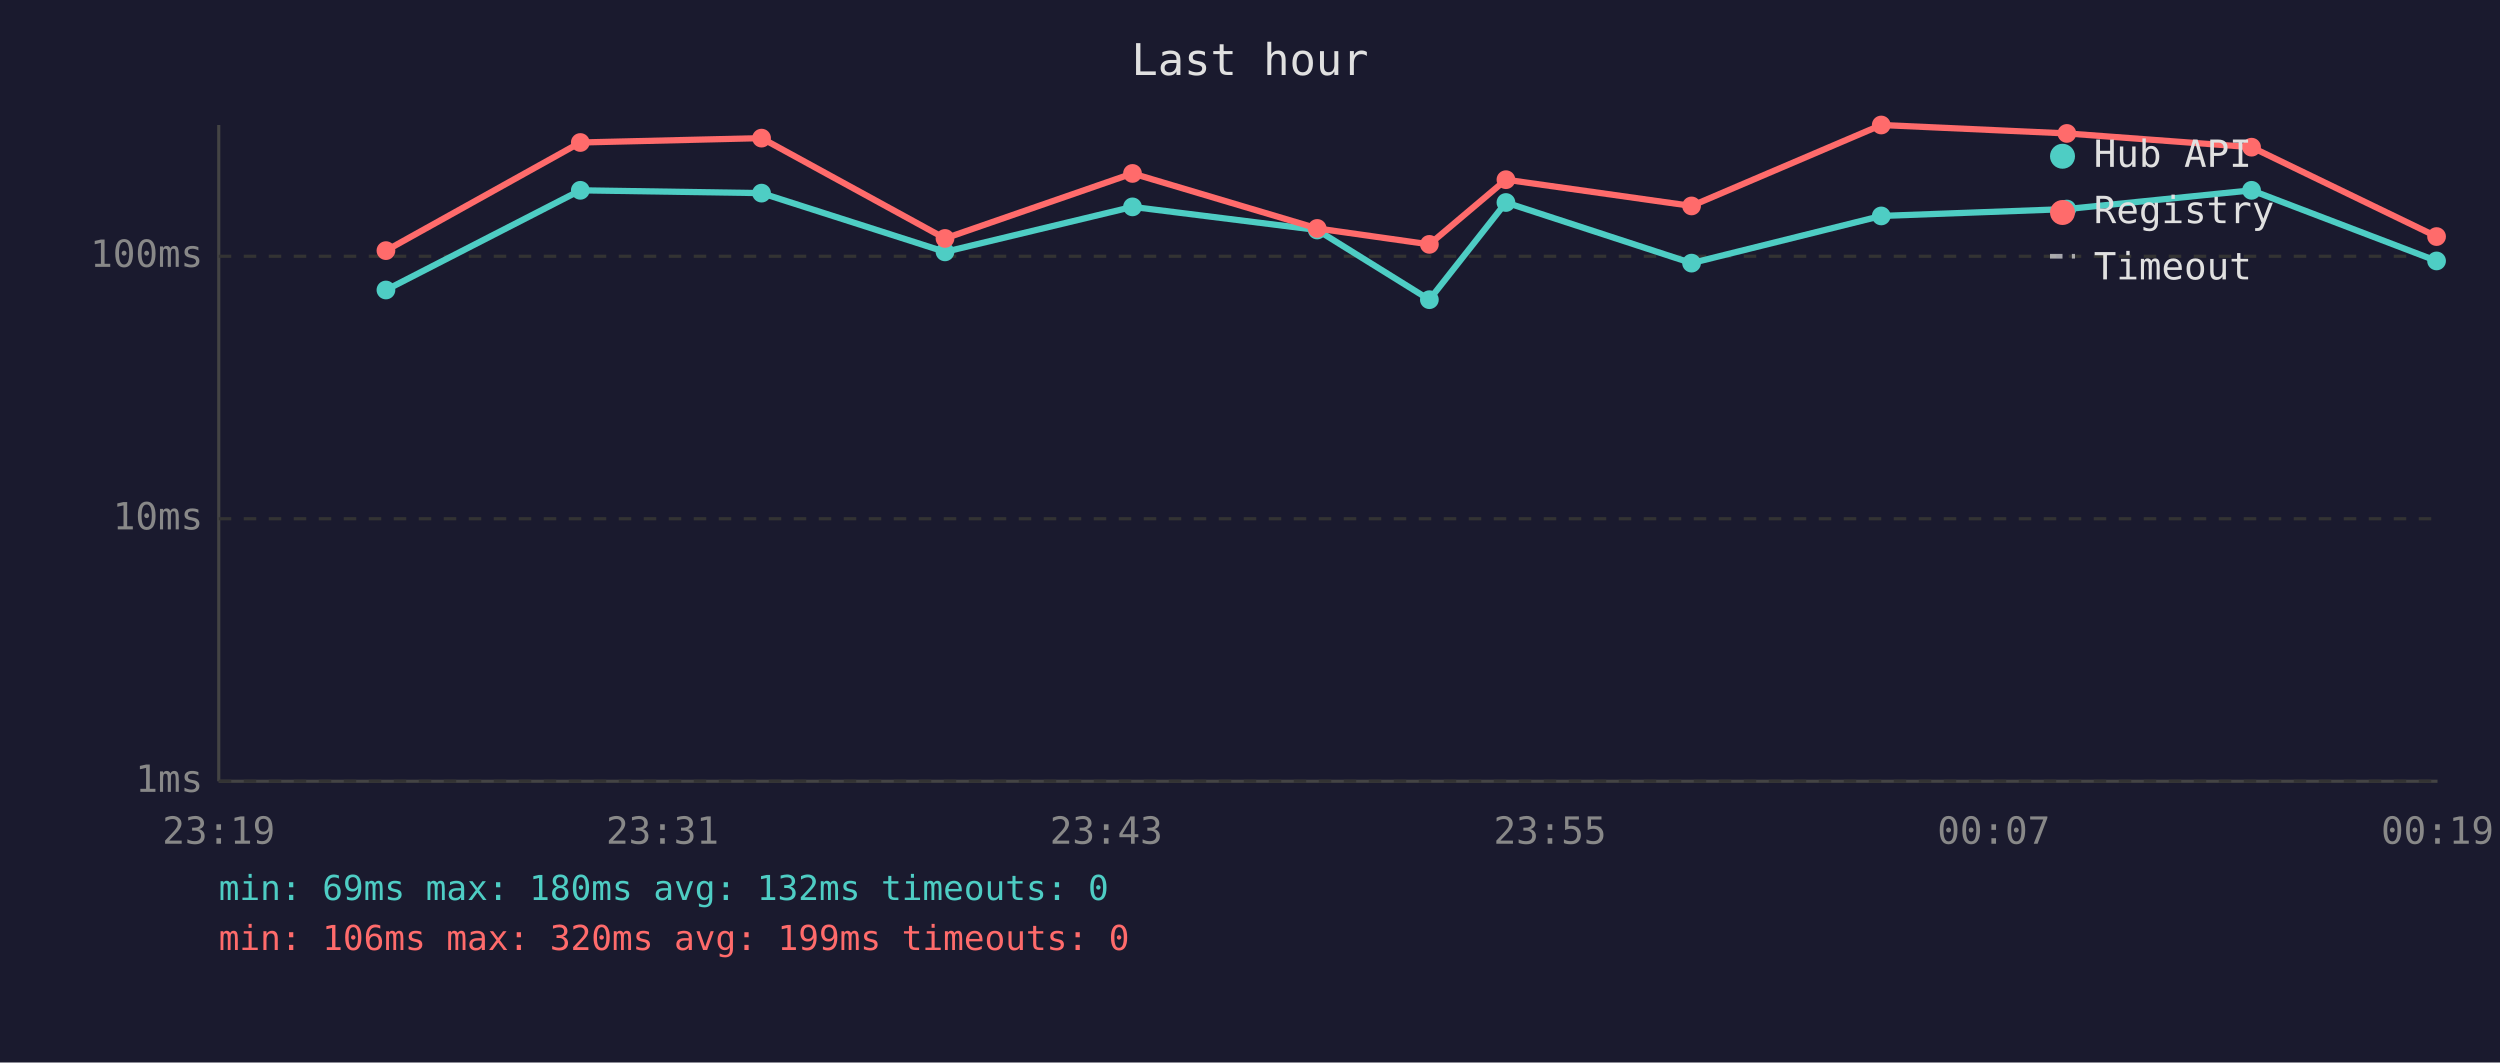
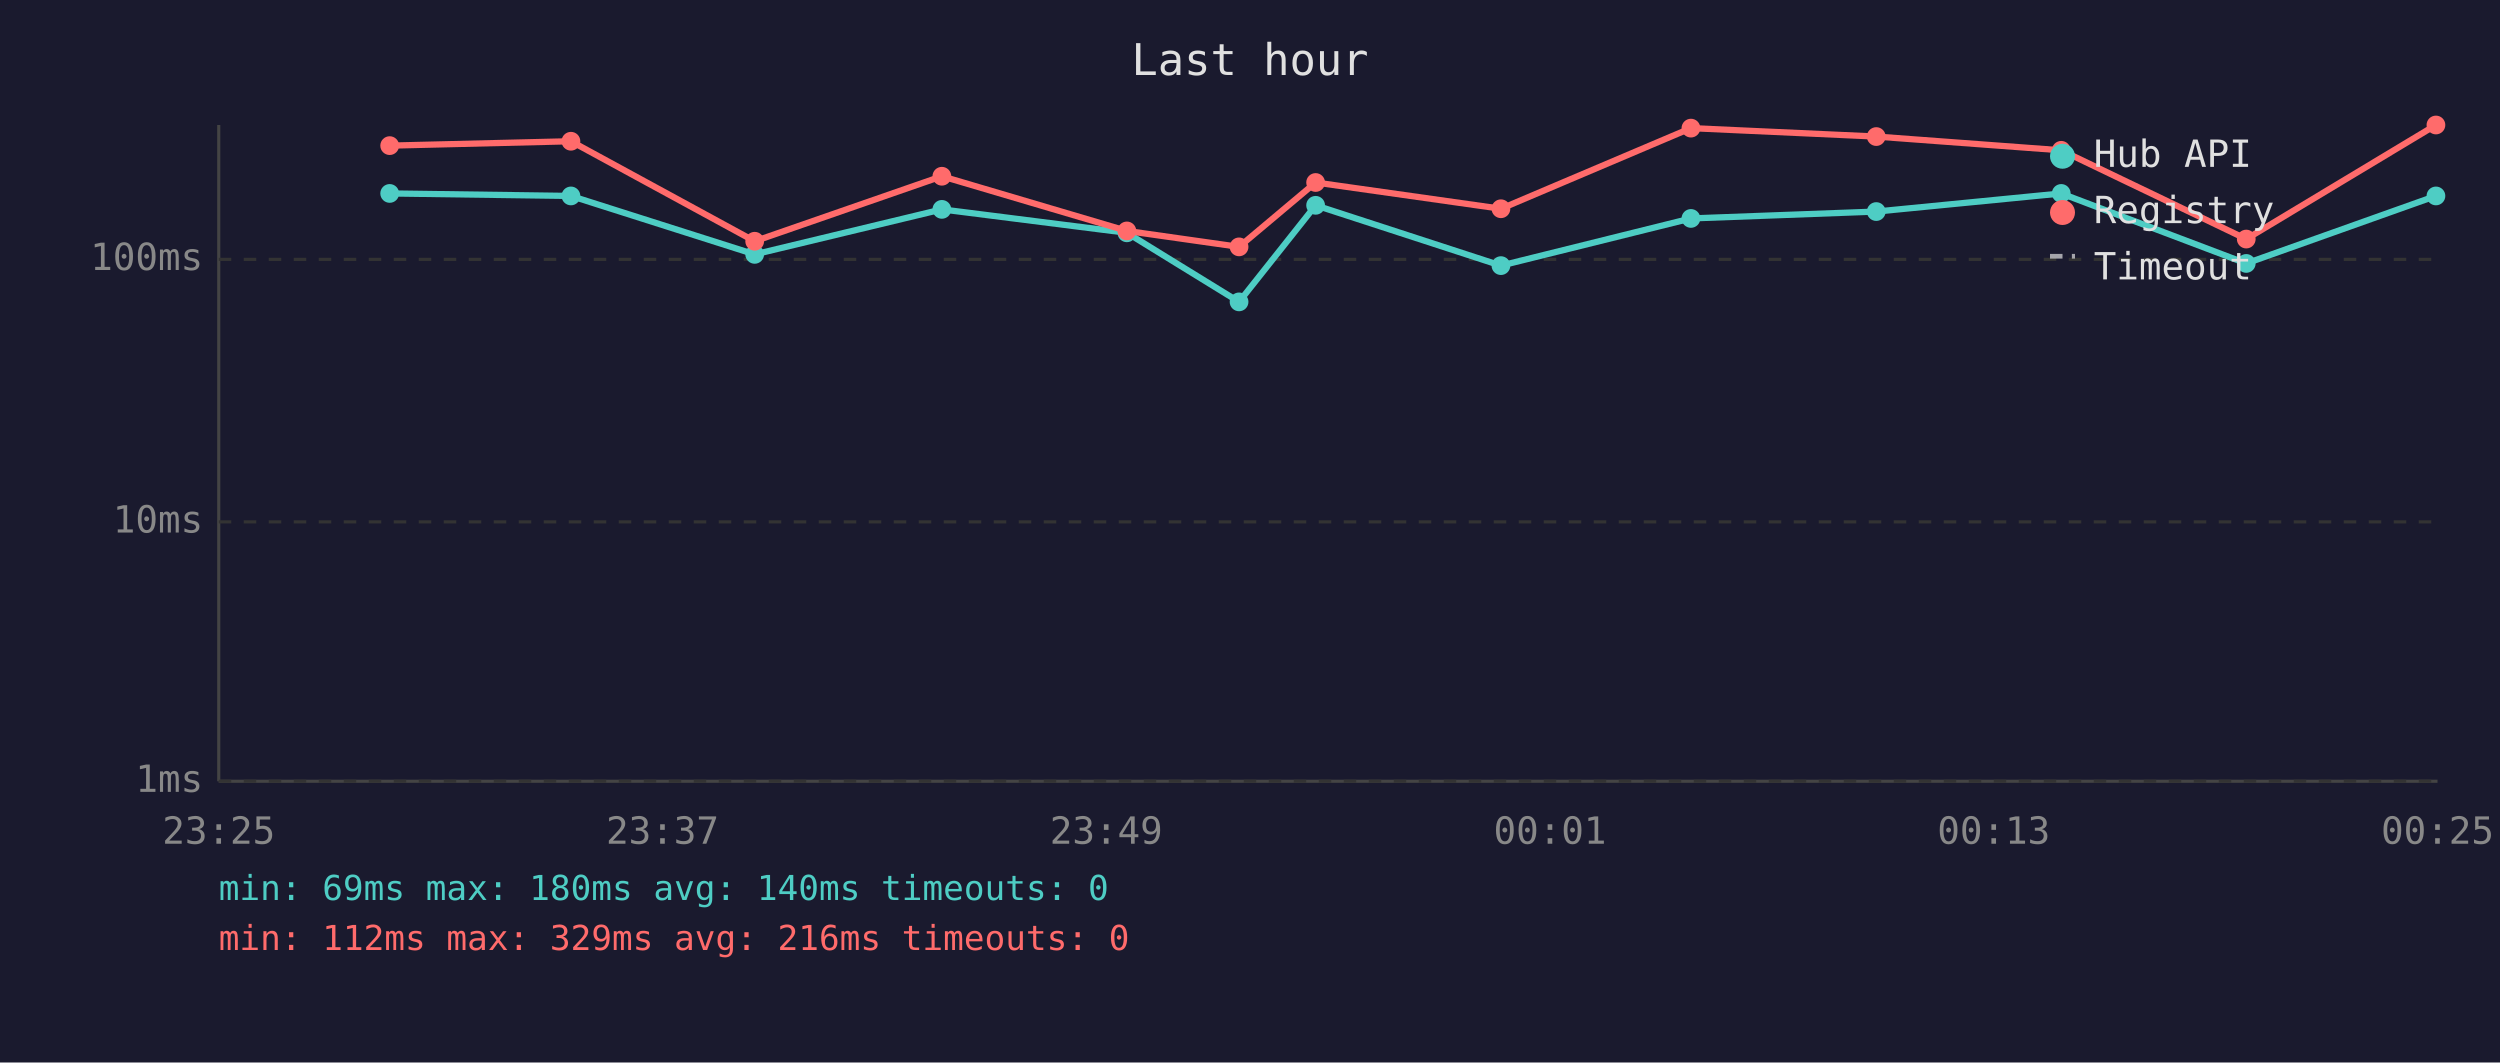
<svg xmlns="http://www.w3.org/2000/svg" viewBox="0 0 800 340" font-family="monospace" font-size="12">
  <rect width="800" height="340" fill="#1a1a2e" />
  <text x="400" y="24" fill="#e0e0e0" font-size="14" text-anchor="middle">Last hour</text>
  <line x1="70" y1="40" x2="70" y2="250" stroke="#444" stroke-width="1" />
  <line x1="70" y1="250" x2="780" y2="250" stroke="#444" stroke-width="1" />
  <line x1="70" y1="250" x2="780" y2="250" stroke="#333" stroke-width="1" stroke-dasharray="4" />
  <text x="65" y="250" fill="#888" text-anchor="end" dominant-baseline="middle">1ms</text>
-   <line x1="70" y1="166" x2="780" y2="166" stroke="#333" stroke-width="1" stroke-dasharray="4" />
-   <text x="65" y="166" fill="#888" text-anchor="end" dominant-baseline="middle">10ms</text>
-   <line x1="70" y1="82" x2="780" y2="82" stroke="#333" stroke-width="1" stroke-dasharray="4" />
-   <text x="65" y="82" fill="#888" text-anchor="end" dominant-baseline="middle">100ms</text>
-   <text x="70" y="270" fill="#888" text-anchor="middle">23:19</text>
-   <text x="212" y="270" fill="#888" text-anchor="middle">23:31</text>
-   <text x="354" y="270" fill="#888" text-anchor="middle">23:43</text>
-   <text x="496" y="270" fill="#888" text-anchor="middle">23:55</text>
-   <text x="638" y="270" fill="#888" text-anchor="middle">00:07</text>
-   <text x="780" y="270" fill="#888" text-anchor="middle">00:19</text>
-   <polyline points="123.5,92.8 185.7,60.9 243.7,61.8 302.4,80.6 362.4,66.2 421.5,73.6 457.4,95.9 481.9,64.8 541.3,84.2 602.0,69.1 661.4,66.9 720.5,60.9 779.7,83.5" fill="none" stroke="#4ecdc4" stroke-width="2" opacity="1" />
-   <circle cx="123.5" cy="92.8" r="3" fill="#4ecdc4" />
-   <circle cx="185.7" cy="60.9" r="3" fill="#4ecdc4" />
-   <circle cx="243.7" cy="61.8" r="3" fill="#4ecdc4" />
-   <circle cx="302.4" cy="80.6" r="3" fill="#4ecdc4" />
-   <circle cx="362.4" cy="66.2" r="3" fill="#4ecdc4" />
-   <circle cx="421.5" cy="73.6" r="3" fill="#4ecdc4" />
-   <circle cx="457.4" cy="95.9" r="3" fill="#4ecdc4" />
-   <circle cx="481.9" cy="64.8" r="3" fill="#4ecdc4" />
-   <circle cx="541.3" cy="84.2" r="3" fill="#4ecdc4" />
-   <circle cx="602.0" cy="69.1" r="3" fill="#4ecdc4" />
-   <circle cx="661.4" cy="66.9" r="3" fill="#4ecdc4" />
-   <circle cx="720.5" cy="60.9" r="3" fill="#4ecdc4" />
-   <circle cx="779.7" cy="83.5" r="3" fill="#4ecdc4" />
-   <polyline points="123.5,80.2 185.7,45.6 243.7,44.2 302.4,76.3 362.4,55.5 421.5,73.1 457.4,78.2 481.9,57.5 541.3,65.9 602.0,40.0 661.4,42.7 720.5,47.1 779.7,75.7" fill="none" stroke="#ff6b6b" stroke-width="2" opacity="1" />
-   <circle cx="123.5" cy="80.2" r="3" fill="#ff6b6b" />
-   <circle cx="185.7" cy="45.6" r="3" fill="#ff6b6b" />
-   <circle cx="243.7" cy="44.2" r="3" fill="#ff6b6b" />
-   <circle cx="302.4" cy="76.3" r="3" fill="#ff6b6b" />
-   <circle cx="362.4" cy="55.5" r="3" fill="#ff6b6b" />
-   <circle cx="421.5" cy="73.1" r="3" fill="#ff6b6b" />
-   <circle cx="457.4" cy="78.2" r="3" fill="#ff6b6b" />
-   <circle cx="481.9" cy="57.5" r="3" fill="#ff6b6b" />
-   <circle cx="541.3" cy="65.9" r="3" fill="#ff6b6b" />
-   <circle cx="602.0" cy="40.0" r="3" fill="#ff6b6b" />
-   <circle cx="661.4" cy="42.7" r="3" fill="#ff6b6b" />
-   <circle cx="720.5" cy="47.1" r="3" fill="#ff6b6b" />
-   <circle cx="779.7" cy="75.7" r="3" fill="#ff6b6b" />
+   <line x1="70" y1="167" x2="780" y2="167" stroke="#333" stroke-width="1" stroke-dasharray="4" />
+   <text x="65" y="167" fill="#888" text-anchor="end" dominant-baseline="middle">10ms</text>
+   <line x1="70" y1="83" x2="780" y2="83" stroke="#333" stroke-width="1" stroke-dasharray="4" />
+   <text x="65" y="83" fill="#888" text-anchor="end" dominant-baseline="middle">100ms</text>
+   <text x="70" y="270" fill="#888" text-anchor="middle">23:25</text>
+   <text x="212" y="270" fill="#888" text-anchor="middle">23:37</text>
+   <text x="354" y="270" fill="#888" text-anchor="middle">23:49</text>
+   <text x="496" y="270" fill="#888" text-anchor="middle">00:01</text>
+   <text x="638" y="270" fill="#888" text-anchor="middle">00:13</text>
+   <text x="780" y="270" fill="#888" text-anchor="middle">00:25</text>
+   <polyline points="124.7,61.9 182.7,62.7 241.5,81.4 301.4,67.0 360.6,74.5 396.5,96.6 421.0,65.7 480.3,85.0 541.1,69.9 600.4,67.7 659.6,61.9 718.8,84.3 779.5,62.7" fill="none" stroke="#4ecdc4" stroke-width="2" opacity="1" />
+   <circle cx="124.7" cy="61.9" r="3" fill="#4ecdc4" />
+   <circle cx="182.7" cy="62.7" r="3" fill="#4ecdc4" />
+   <circle cx="241.5" cy="81.4" r="3" fill="#4ecdc4" />
+   <circle cx="301.4" cy="67.0" r="3" fill="#4ecdc4" />
+   <circle cx="360.6" cy="74.5" r="3" fill="#4ecdc4" />
+   <circle cx="396.5" cy="96.6" r="3" fill="#4ecdc4" />
+   <circle cx="421.0" cy="65.7" r="3" fill="#4ecdc4" />
+   <circle cx="480.3" cy="85.0" r="3" fill="#4ecdc4" />
+   <circle cx="541.1" cy="69.9" r="3" fill="#4ecdc4" />
+   <circle cx="600.4" cy="67.7" r="3" fill="#4ecdc4" />
+   <circle cx="659.6" cy="61.9" r="3" fill="#4ecdc4" />
+   <circle cx="718.8" cy="84.3" r="3" fill="#4ecdc4" />
+   <circle cx="779.5" cy="62.7" r="3" fill="#4ecdc4" />
+   <polyline points="124.7,46.6 182.7,45.2 241.5,77.2 301.4,56.4 360.6,73.9 396.5,79.0 421.0,58.4 480.3,66.8 541.1,41.0 600.4,43.7 659.6,48.1 718.8,76.5 779.5,40.0" fill="none" stroke="#ff6b6b" stroke-width="2" opacity="1" />
+   <circle cx="124.7" cy="46.6" r="3" fill="#ff6b6b" />
+   <circle cx="182.7" cy="45.2" r="3" fill="#ff6b6b" />
+   <circle cx="241.5" cy="77.2" r="3" fill="#ff6b6b" />
+   <circle cx="301.4" cy="56.4" r="3" fill="#ff6b6b" />
+   <circle cx="360.6" cy="73.9" r="3" fill="#ff6b6b" />
+   <circle cx="396.5" cy="79.0" r="3" fill="#ff6b6b" />
+   <circle cx="421.0" cy="58.4" r="3" fill="#ff6b6b" />
+   <circle cx="480.3" cy="66.8" r="3" fill="#ff6b6b" />
+   <circle cx="541.1" cy="41.0" r="3" fill="#ff6b6b" />
+   <circle cx="600.4" cy="43.7" r="3" fill="#ff6b6b" />
+   <circle cx="659.6" cy="48.1" r="3" fill="#ff6b6b" />
+   <circle cx="718.8" cy="76.5" r="3" fill="#ff6b6b" />
+   <circle cx="779.5" cy="40.0" r="3" fill="#ff6b6b" />
  <circle cx="660" cy="50" r="4" fill="#4ecdc4" />
  <text x="670" y="50" fill="#e0e0e0" dominant-baseline="middle">Hub API</text>
  <circle cx="660" cy="68" r="4" fill="#ff6b6b" />
  <text x="670" y="68" fill="#e0e0e0" dominant-baseline="middle">Registry</text>
  <line x1="656" y1="82" x2="664" y2="82" stroke="#e0e0e0" stroke-width="1.5" stroke-dasharray="4,3" opacity="0.7" />
  <text x="670" y="86" fill="#e0e0e0" dominant-baseline="middle">Timeout</text>
-   <text x="70" y="288" fill="#4ecdc4" font-size="11">min: 69ms  max: 180ms  avg: 132ms  timeouts: 0</text>
-   <text x="70" y="304" fill="#ff6b6b" font-size="11">min: 106ms  max: 320ms  avg: 199ms  timeouts: 0</text>
+   <text x="70" y="288" fill="#4ecdc4" font-size="11">min: 69ms  max: 180ms  avg: 140ms  timeouts: 0</text>
+   <text x="70" y="304" fill="#ff6b6b" font-size="11">min: 112ms  max: 329ms  avg: 216ms  timeouts: 0</text>
</svg>
